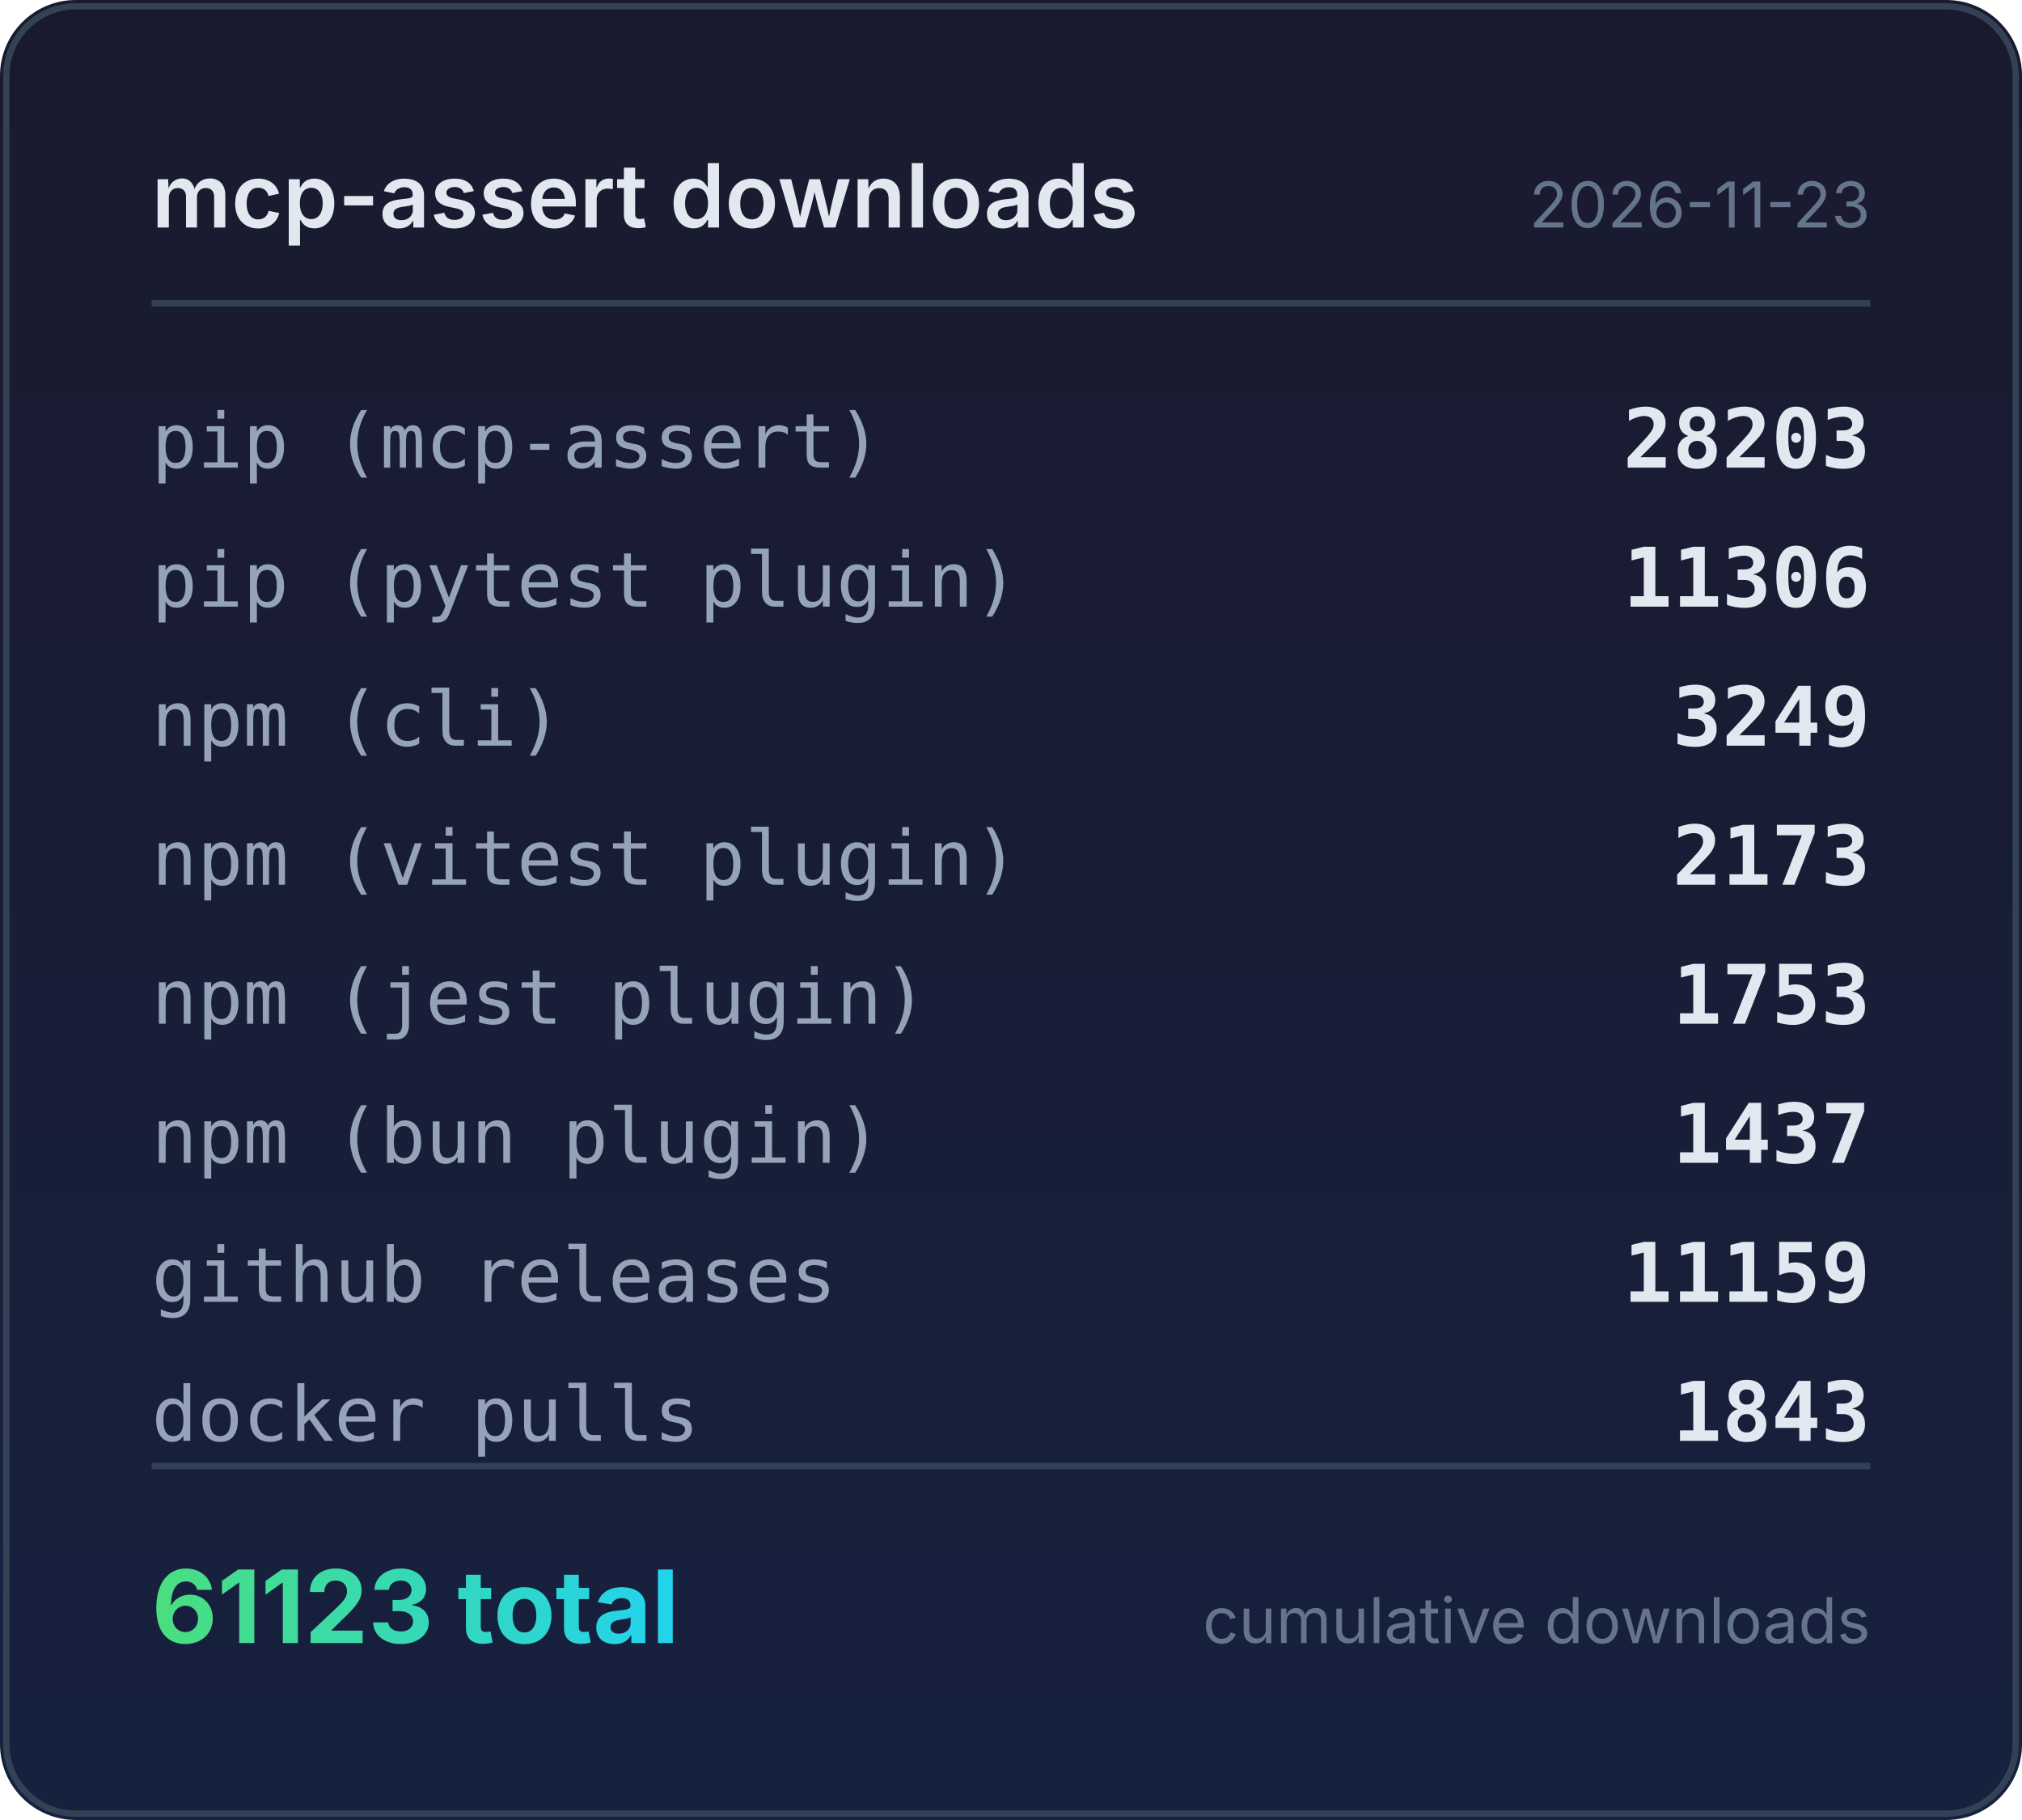
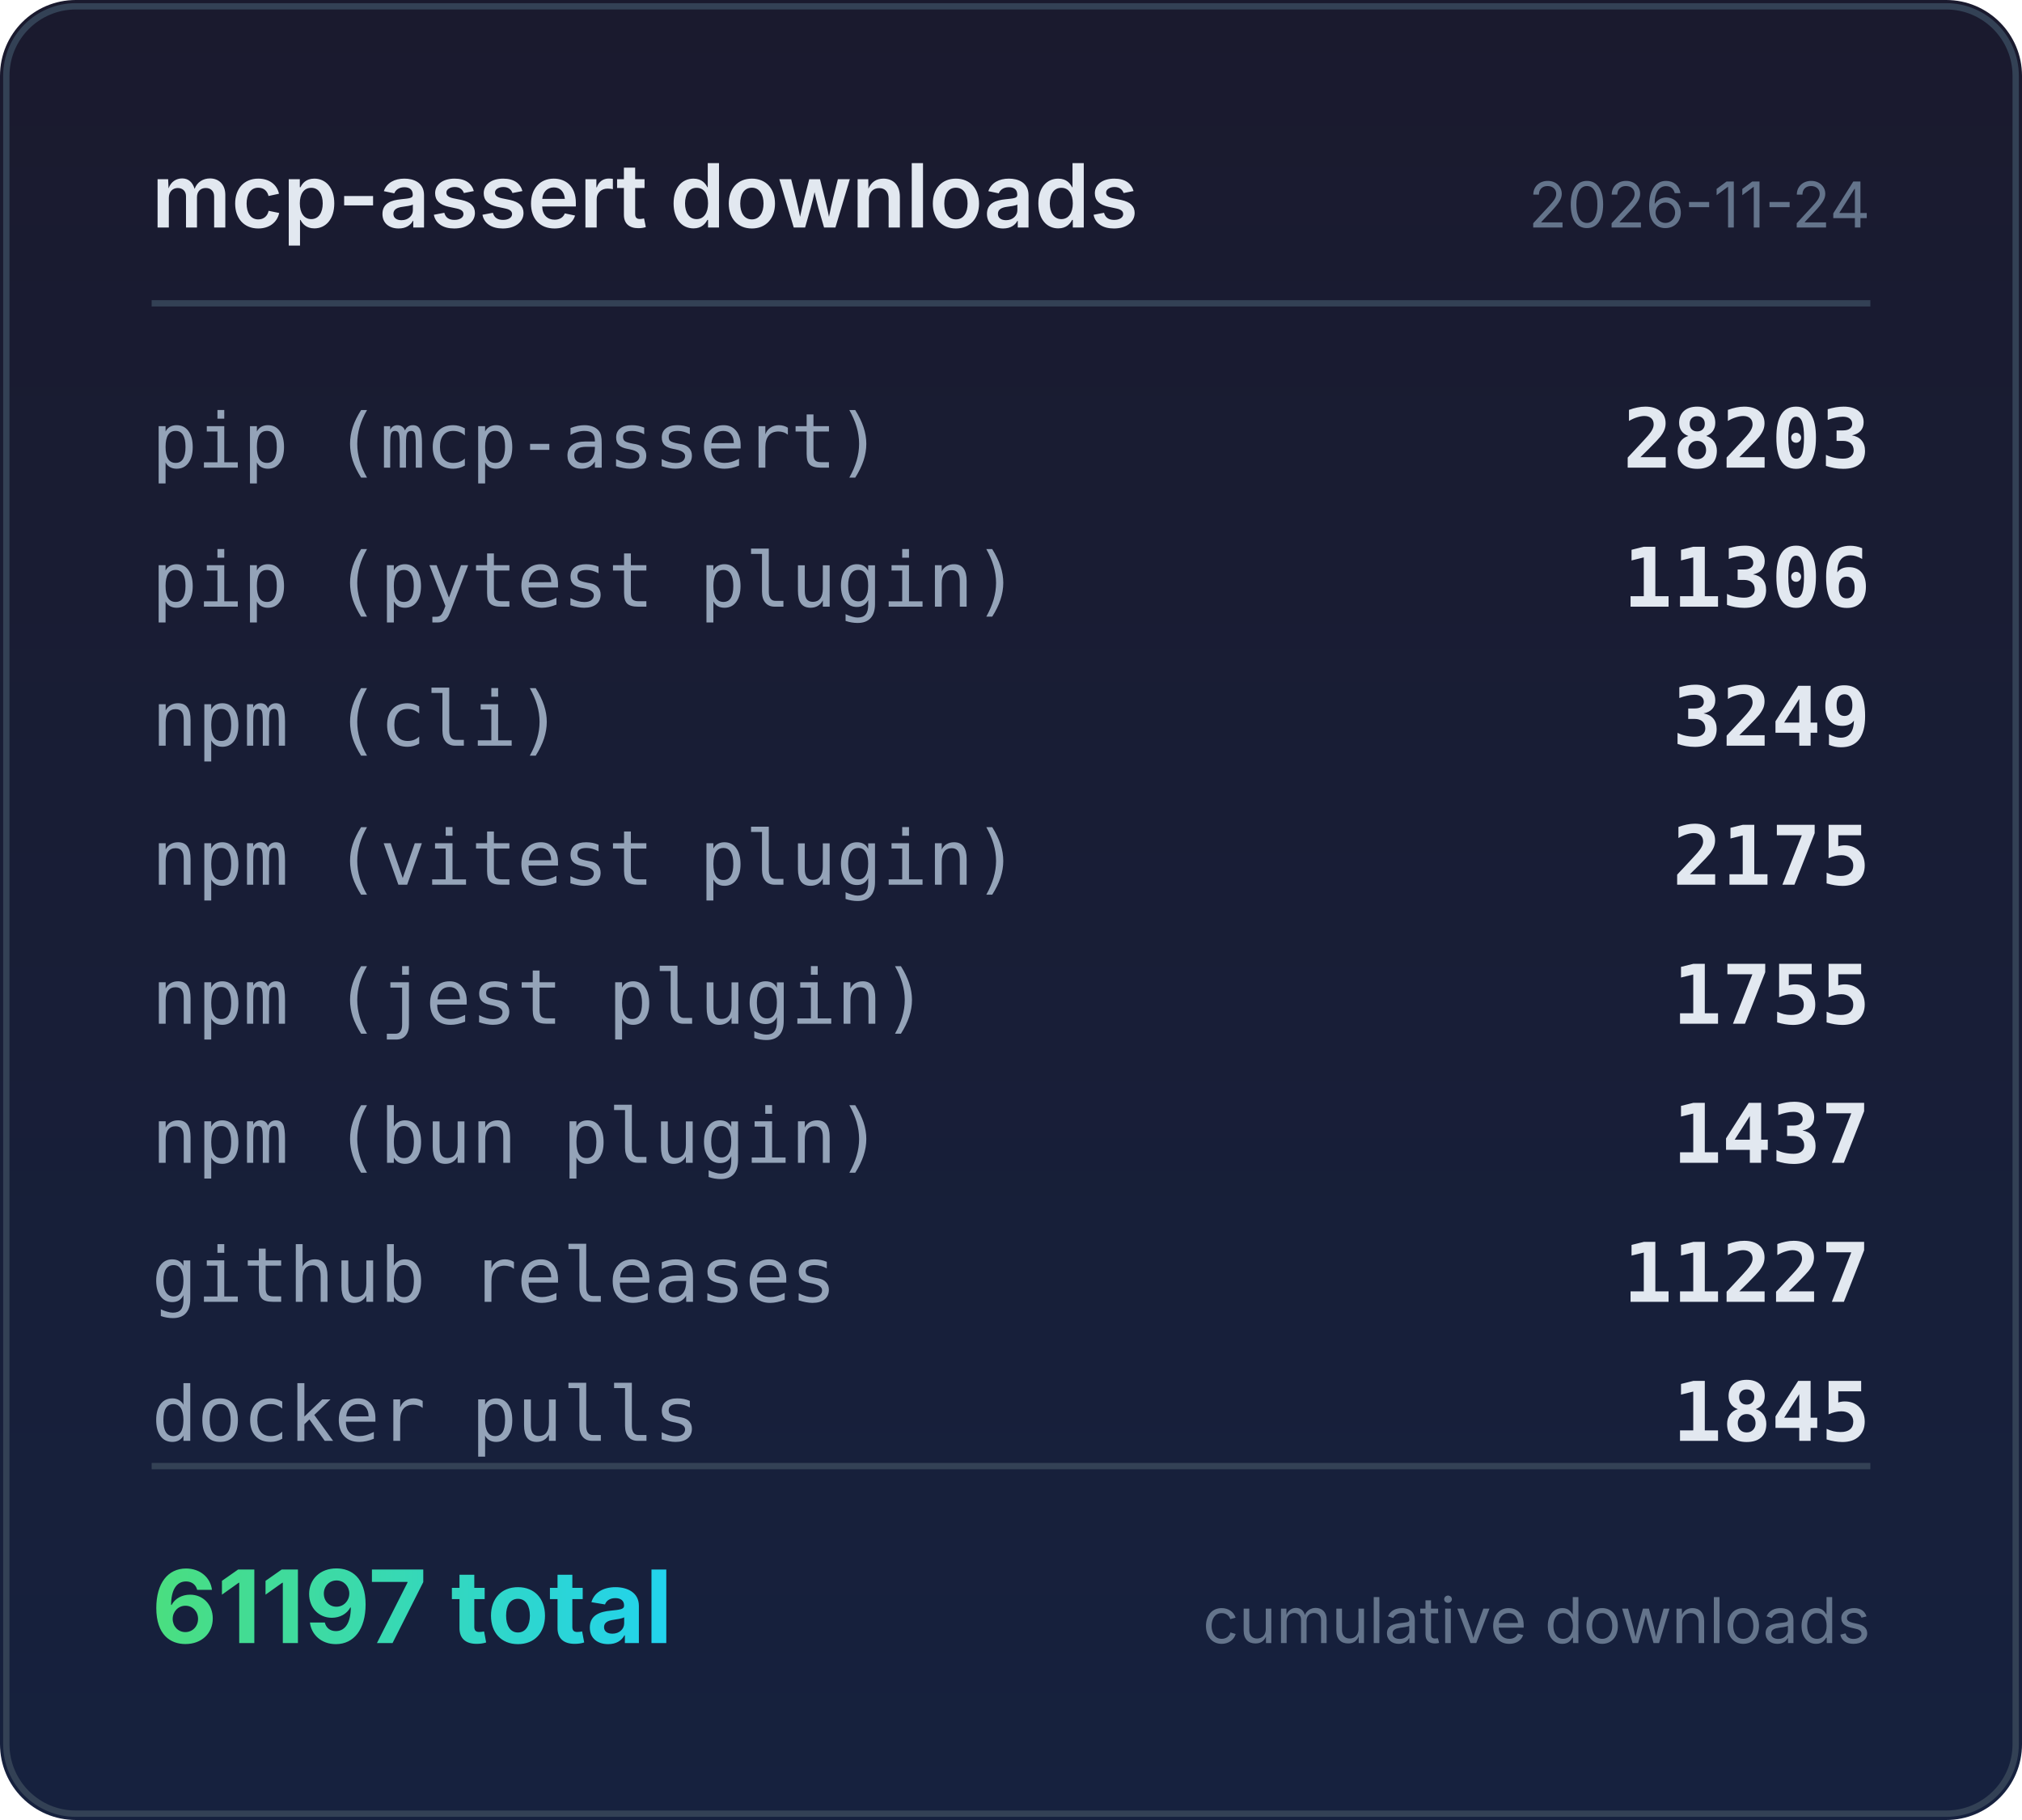
<svg xmlns="http://www.w3.org/2000/svg" width="320" height="288" viewBox="0 0 320 288">
  <defs>
    <linearGradient id="bg" x1="0" y1="0" x2="0" y2="1">
      <stop offset="0%" stop-color="#1a1a2e" />
      <stop offset="100%" stop-color="#16213e" />
    </linearGradient>
    <linearGradient id="accent" x1="0" y1="0" x2="1" y2="0">
      <stop offset="0%" stop-color="#4ade80" />
      <stop offset="100%" stop-color="#22d3ee" />
    </linearGradient>
  </defs>
  <rect width="320" height="288" rx="12" fill="url(#bg)" />
  <rect x="1" y="1" width="318" height="286" rx="11" fill="none" stroke="#334155" stroke-width="1" />
  <text x="24" y="36" fill="#e2e8f0" font-family="system-ui,-apple-system,sans-serif" font-size="14" font-weight="600">mcp-assert downloads</text>
-   <text x="296" y="36" fill="#64748b" font-family="system-ui,-apple-system,sans-serif" font-size="10" text-anchor="end">2026-11-23</text>
+   <text x="296" y="36" fill="#64748b" font-family="system-ui,-apple-system,sans-serif" font-size="10" text-anchor="end">2026-11-24</text>
  <line x1="24" y1="48" x2="296" y2="48" stroke="#334155" stroke-width="1" />
  <text x="24" y="74" fill="#94a3b8" font-family="ui-monospace,monospace" font-size="12">pip (mcp-assert)</text>
  <text x="296" y="74" fill="#e2e8f0" font-family="ui-monospace,monospace" font-size="13" font-weight="600" text-anchor="end">28203</text>
  <text x="24" y="96" fill="#94a3b8" font-family="ui-monospace,monospace" font-size="12">pip (pytest plugin)</text>
  <text x="296" y="96" fill="#e2e8f0" font-family="ui-monospace,monospace" font-size="13" font-weight="600" text-anchor="end">11306</text>
  <text x="24" y="118" fill="#94a3b8" font-family="ui-monospace,monospace" font-size="12">npm (cli)</text>
  <text x="296" y="118" fill="#e2e8f0" font-family="ui-monospace,monospace" font-size="13" font-weight="600" text-anchor="end">3249</text>
  <text x="24" y="140" fill="#94a3b8" font-family="ui-monospace,monospace" font-size="12">npm (vitest plugin)</text>
-   <text x="296" y="140" fill="#e2e8f0" font-family="ui-monospace,monospace" font-size="13" font-weight="600" text-anchor="end">2173</text>
+   <text x="296" y="140" fill="#e2e8f0" font-family="ui-monospace,monospace" font-size="13" font-weight="600" text-anchor="end">2175</text>
  <text x="24" y="162" fill="#94a3b8" font-family="ui-monospace,monospace" font-size="12">npm (jest plugin)</text>
-   <text x="296" y="162" fill="#e2e8f0" font-family="ui-monospace,monospace" font-size="13" font-weight="600" text-anchor="end">1753</text>
+   <text x="296" y="162" fill="#e2e8f0" font-family="ui-monospace,monospace" font-size="13" font-weight="600" text-anchor="end">1755</text>
  <text x="24" y="184" fill="#94a3b8" font-family="ui-monospace,monospace" font-size="12">npm (bun plugin)</text>
  <text x="296" y="184" fill="#e2e8f0" font-family="ui-monospace,monospace" font-size="13" font-weight="600" text-anchor="end">1437</text>
  <text x="24" y="206" fill="#94a3b8" font-family="ui-monospace,monospace" font-size="12">github releases</text>
-   <text x="296" y="206" fill="#e2e8f0" font-family="ui-monospace,monospace" font-size="13" font-weight="600" text-anchor="end">11159</text>
+   <text x="296" y="206" fill="#e2e8f0" font-family="ui-monospace,monospace" font-size="13" font-weight="600" text-anchor="end">11227</text>
  <text x="24" y="228" fill="#94a3b8" font-family="ui-monospace,monospace" font-size="12">docker pulls</text>
-   <text x="296" y="228" fill="#e2e8f0" font-family="ui-monospace,monospace" font-size="13" font-weight="600" text-anchor="end">1843</text>
+   <text x="296" y="228" fill="#e2e8f0" font-family="ui-monospace,monospace" font-size="13" font-weight="600" text-anchor="end">1845</text>
  <line x1="24" y1="232" x2="296" y2="232" stroke="#334155" stroke-width="1" />
-   <text x="24" y="260" fill="url(#accent)" font-family="system-ui,-apple-system,sans-serif" font-size="16" font-weight="700">61123 total</text>
+   <text x="24" y="260" fill="url(#accent)" font-family="system-ui,-apple-system,sans-serif" font-size="16" font-weight="700">61197 total</text>
  <text x="296" y="260" fill="#64748b" font-family="system-ui,-apple-system,sans-serif" font-size="10" text-anchor="end">cumulative downloads</text>
</svg>
